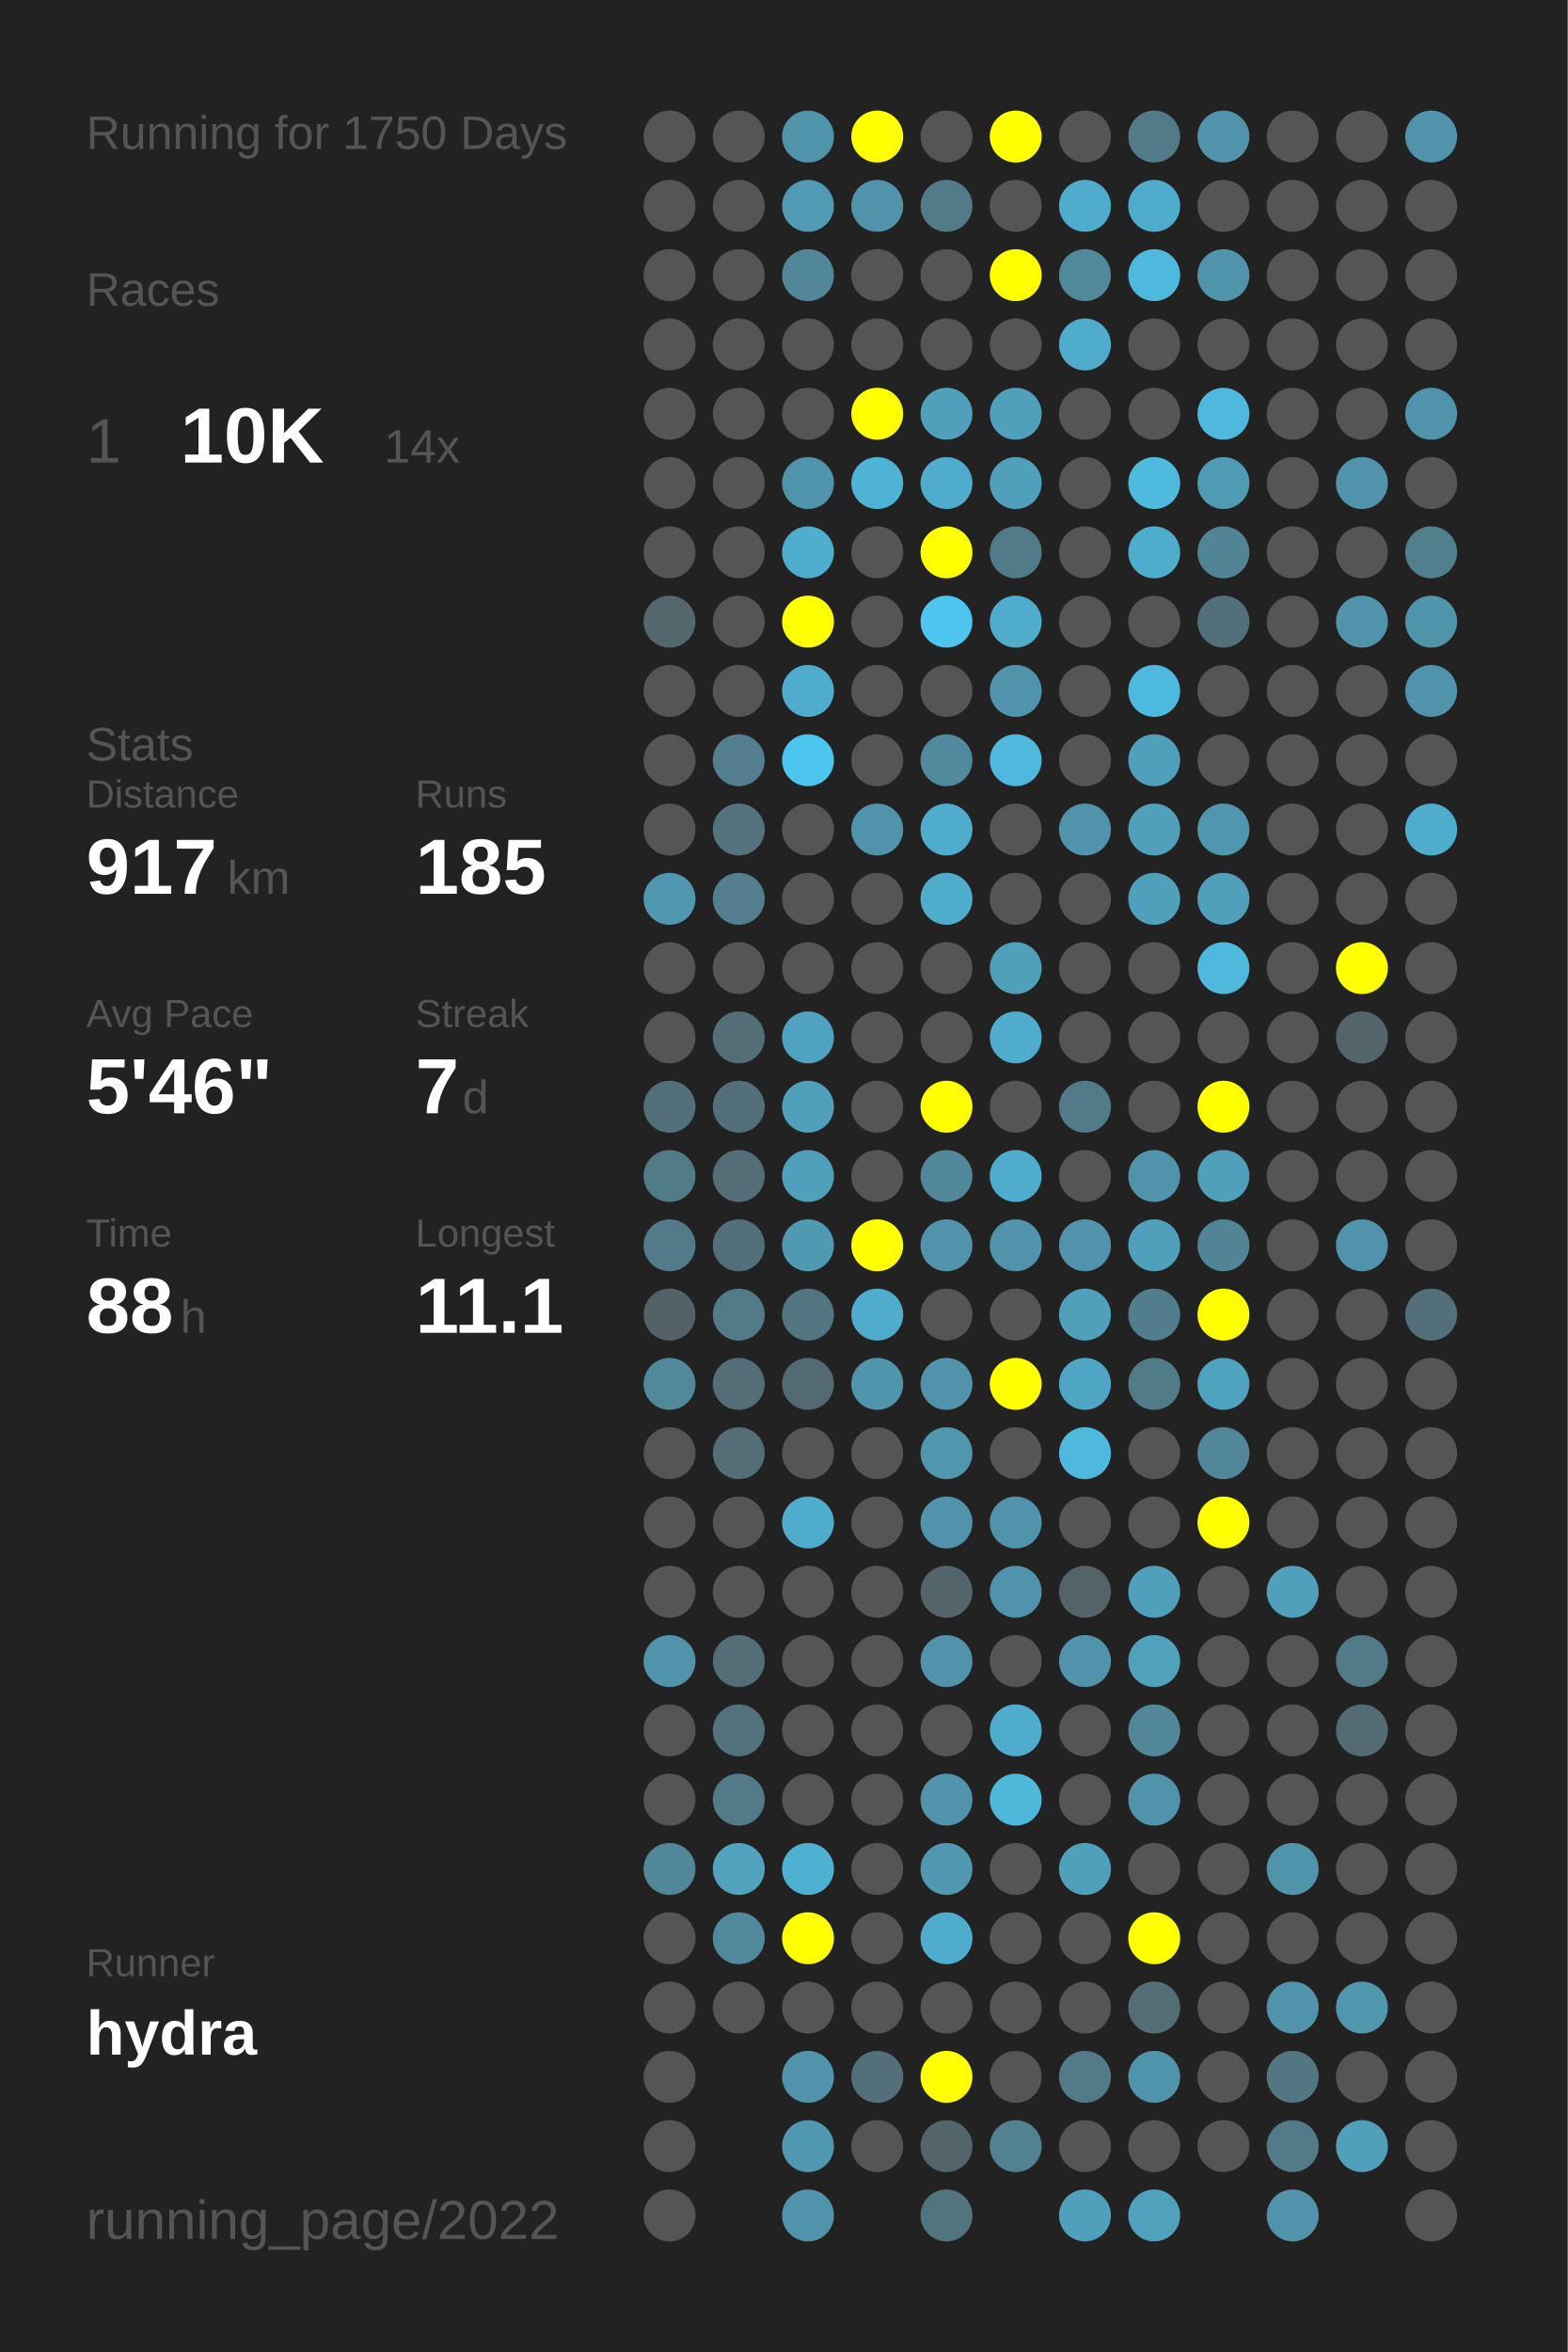
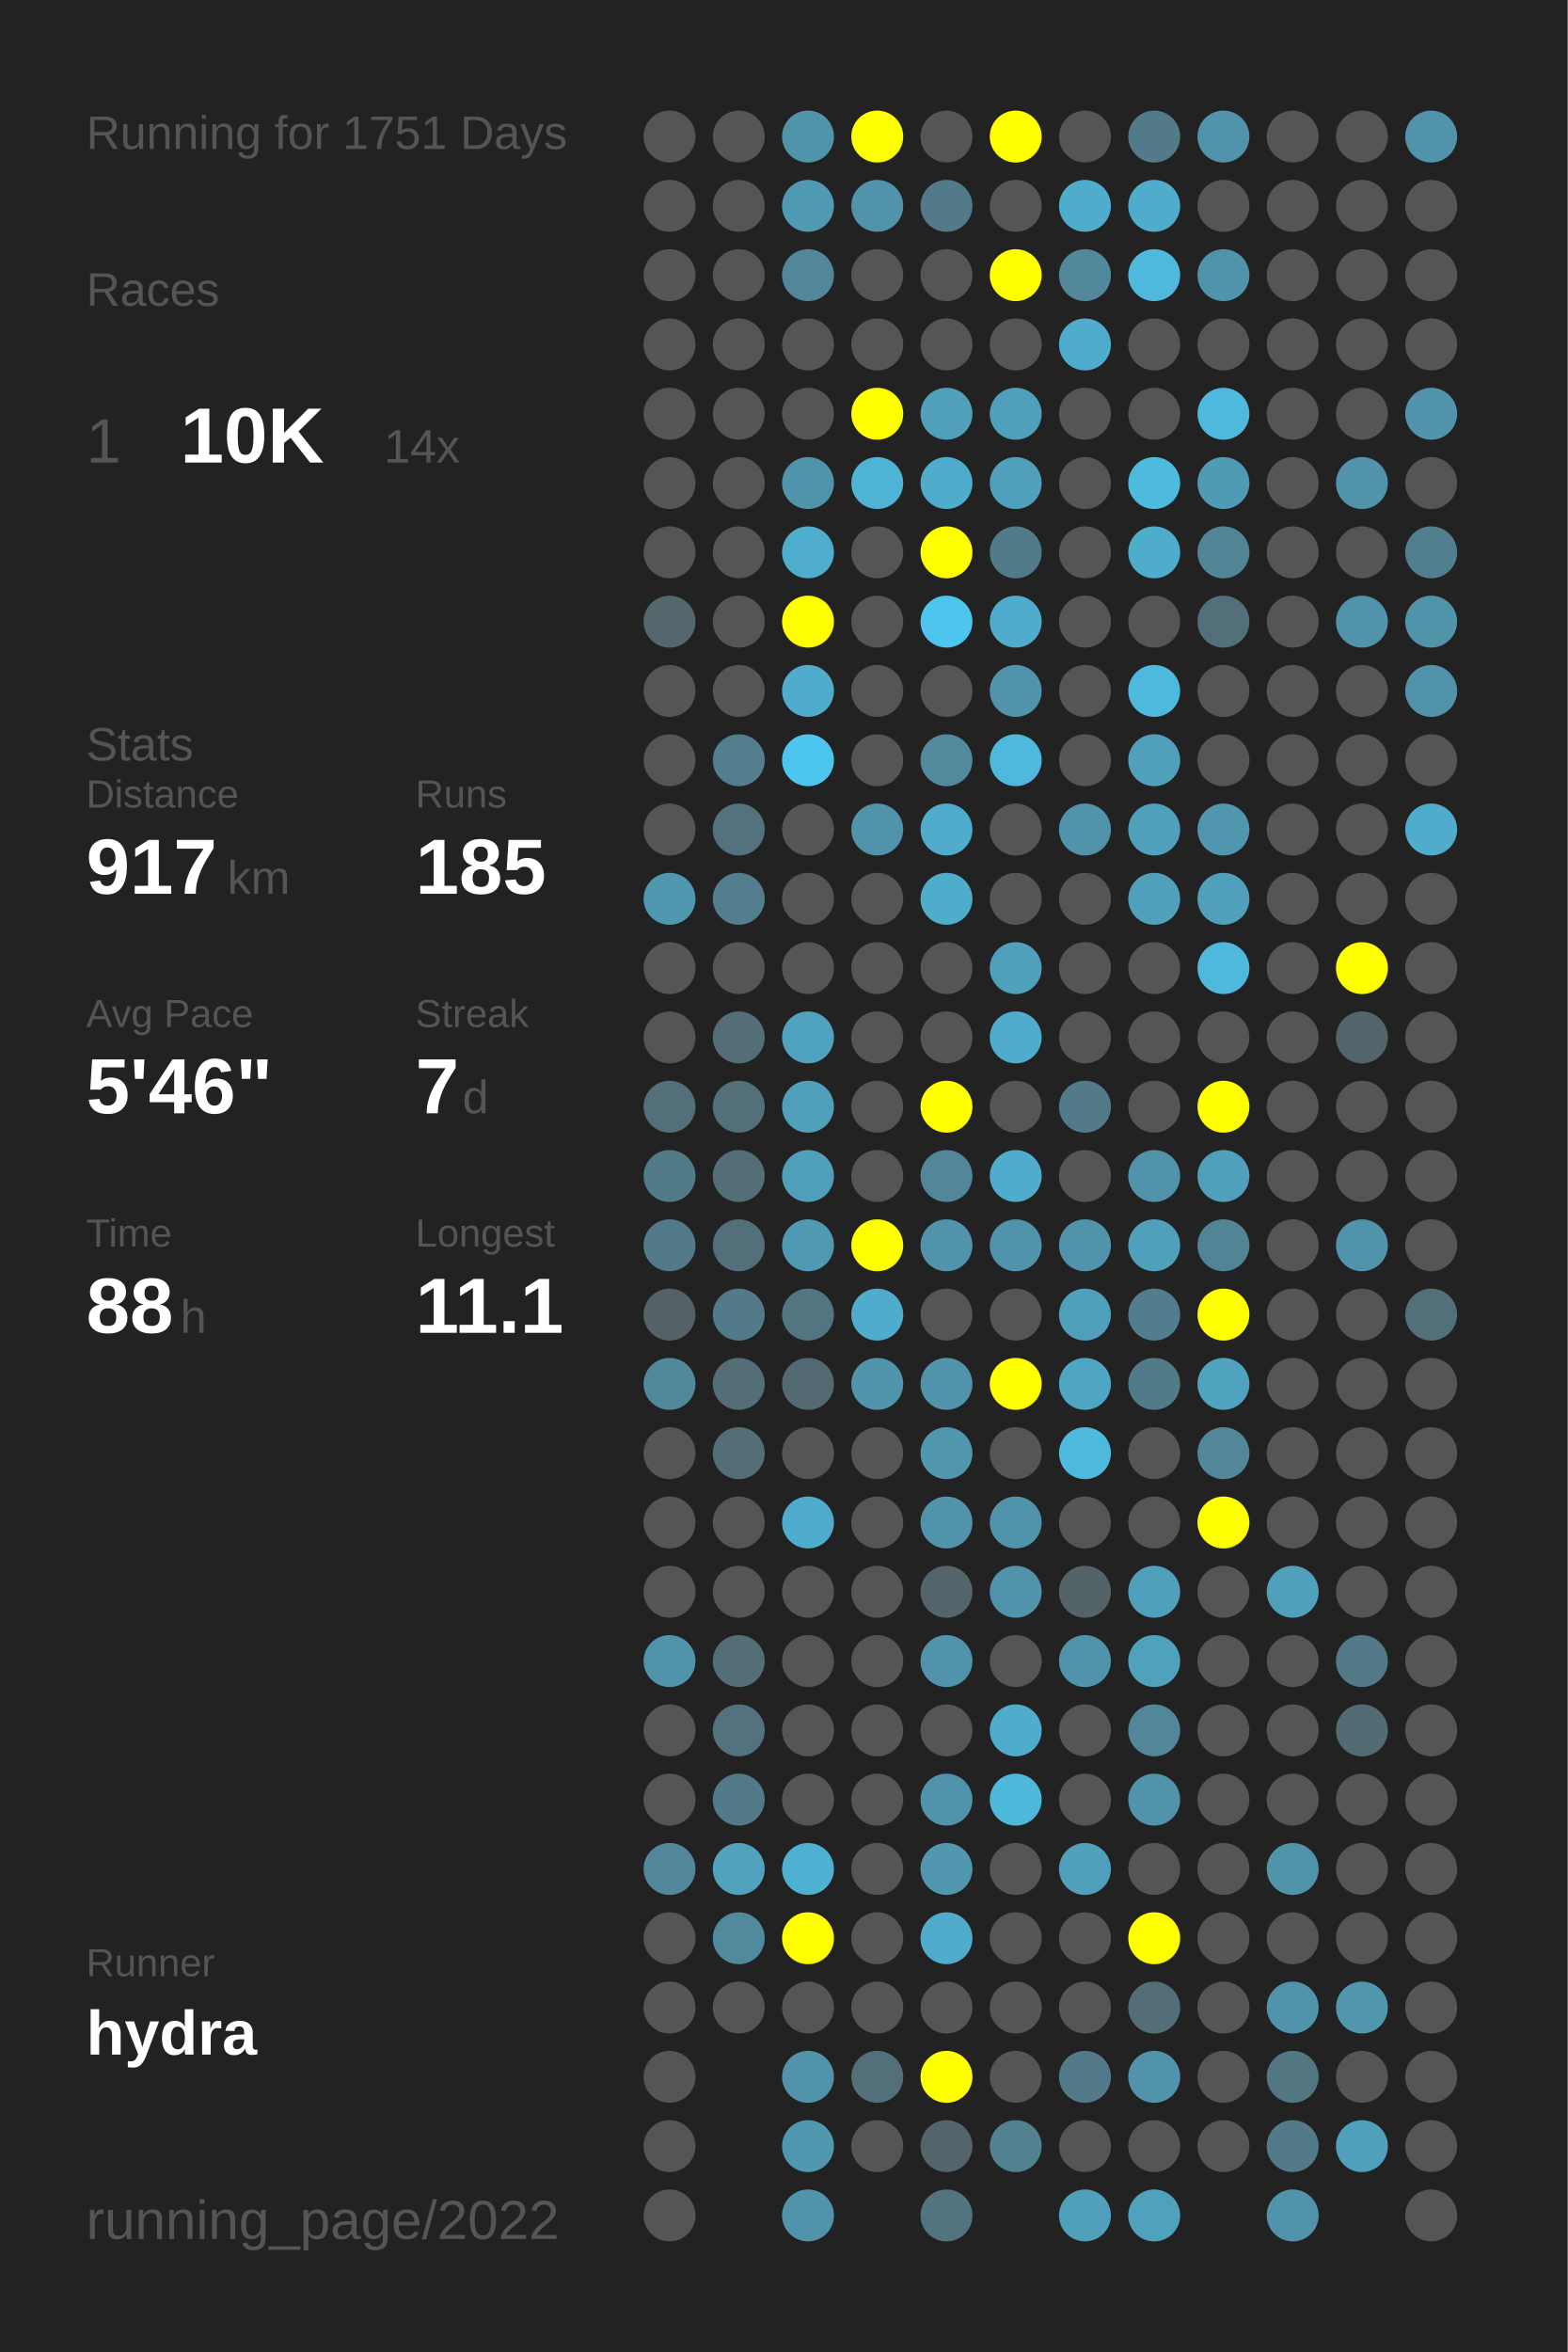
<svg xmlns="http://www.w3.org/2000/svg" baseProfile="full" height="300mm" version="1.1" viewBox="0,0,200,300" width="200mm">
  <defs />
  <rect fill="#222222" height="300" width="200" x="0" y="0" />
-   <text fill="#555555" style="font-size:6px; font-family:Arial;" x="11" y="19">Running for 1750 Days</text>
+   <text fill="#555555" style="font-size:6px; font-family:Arial;" x="11" y="19">Running for 1751 Days</text>
  <text fill="#555555" style="font-size:6px; font-family:Arial;" x="11" y="39">Races</text>
  <text fill="#555555" style="font-size:8px; font-family:Arial;" x="11" y="59">1</text>
  <text fill="#FFFFFF" style="font-size:10px; font-family:Arial; font-weight:bold;" x="23" y="59">10K</text>
  <text fill="#555555" style="font-size:6px; font-family:Arial;" x="49" y="59">14x</text>
  <text fill="#555555" style="font-size:6px; font-family:Arial;" x="11" y="97">Stats</text>
  <text fill="#555555" style="font-size:5px; font-family:Arial;" x="11" y="103">Distance</text>
  <text fill="#FFFFFF" style="font-size:10px; font-family:Arial; font-weight:bold;" x="11" y="114">917</text>
  <text fill="#555555" style="font-size:6px; font-family:Arial;" x="29" y="114">km</text>
  <text fill="#555555" style="font-size:5px; font-family:Arial;" x="53" y="103">Runs</text>
  <text fill="#FFFFFF" style="font-size:10px; font-family:Arial; font-weight:bold;" x="53" y="114">185</text>
  <text fill="#555555" style="font-size:5px; font-family:Arial;" x="11" y="131">Avg Pace</text>
  <text fill="#FFFFFF" style="font-size:10px; font-family:Arial; font-weight:bold;" x="11" y="142">5'46"</text>
  <text fill="#555555" style="font-size:5px; font-family:Arial;" x="53" y="131">Streak</text>
  <text fill="#FFFFFF" style="font-size:10px; font-family:Arial; font-weight:bold;" x="53" y="142">7</text>
  <text fill="#555555" style="font-size:6px; font-family:Arial;" x="59" y="142">d</text>
  <text fill="#555555" style="font-size:5px; font-family:Arial;" x="11" y="159">Time</text>
  <text fill="#FFFFFF" style="font-size:10px; font-family:Arial; font-weight:bold;" x="11" y="170">88</text>
  <text fill="#555555" style="font-size:6px; font-family:Arial;" x="23" y="170">h</text>
  <text fill="#555555" style="font-size:5px; font-family:Arial;" x="53" y="159">Longest</text>
  <text fill="#FFFFFF" style="font-size:10px; font-family:Arial; font-weight:bold;" x="53" y="170">11.1</text>
  <text fill="#555555" style="font-size:5px; font-family:Arial;" x="11" y="252.065">Runner</text>
  <text fill="#FFFFFF" style="font-size:8px; font-family:Arial; font-weight:bold;" x="11" y="262.065">hydra</text>
  <text fill="#555555" style="font-size:7px; font-family:Arial;" x="11" y="285.581">running_page/2022</text>
  <circle cx="85.417" cy="17.419" fill="#555555" r="3.312" />
  <circle cx="85.417" cy="26.258" fill="#555555" r="3.312" />
  <circle cx="85.417" cy="35.097" fill="#555555" r="3.312" />
  <circle cx="85.417" cy="43.935" fill="#555555" r="3.312" />
  <circle cx="85.417" cy="52.774" fill="#555555" r="3.312" />
  <circle cx="85.417" cy="61.613" fill="#555555" r="3.312" />
  <circle cx="85.417" cy="70.452" fill="#555555" r="3.312" />
  <circle cx="85.417" cy="79.29" fill="#53676d" r="3.312" />
  <circle cx="85.417" cy="88.129" fill="#555555" r="3.312" />
  <circle cx="85.417" cy="96.968" fill="#555555" r="3.312" />
  <circle cx="85.417" cy="105.806" fill="#555555" r="3.312" />
  <circle cx="85.417" cy="114.645" fill="#5098b0" r="3.312" />
  <circle cx="85.417" cy="123.484" fill="#555555" r="3.312" />
  <circle cx="85.417" cy="132.323" fill="#555555" r="3.312" />
  <circle cx="85.417" cy="141.161" fill="#536f79" r="3.312" />
  <circle cx="85.417" cy="150" fill="#527b88" r="3.312" />
  <circle cx="85.417" cy="158.839" fill="#527a88" r="3.312" />
  <circle cx="85.417" cy="167.677" fill="#546166" r="3.312" />
  <circle cx="85.417" cy="176.516" fill="#51899b" r="3.312" />
  <circle cx="85.417" cy="185.355" fill="#555555" r="3.312" />
  <circle cx="85.417" cy="194.194" fill="#555555" r="3.312" />
  <circle cx="85.417" cy="203.032" fill="#555555" r="3.312" />
  <circle cx="85.417" cy="211.871" fill="#5093aa" r="3.312" />
  <circle cx="85.417" cy="220.71" fill="#555555" r="3.312" />
  <circle cx="85.417" cy="229.548" fill="#555555" r="3.312" />
  <circle cx="85.417" cy="238.387" fill="#518799" r="3.312" />
  <circle cx="85.417" cy="247.226" fill="#555555" r="3.312" />
  <circle cx="85.417" cy="256.065" fill="#555555" r="3.312" />
  <circle cx="85.417" cy="264.903" fill="#555555" r="3.312" />
  <circle cx="85.417" cy="273.742" fill="#555555" r="3.312" />
  <circle cx="85.417" cy="282.581" fill="#555555" r="3.312" />
  <circle cx="94.25" cy="17.419" fill="#555555" r="3.312" />
  <circle cx="94.25" cy="26.258" fill="#555555" r="3.312" />
  <circle cx="94.25" cy="35.097" fill="#555555" r="3.312" />
  <circle cx="94.25" cy="43.935" fill="#555555" r="3.312" />
  <circle cx="94.25" cy="52.774" fill="#555555" r="3.312" />
  <circle cx="94.25" cy="61.613" fill="#555555" r="3.312" />
  <circle cx="94.25" cy="70.452" fill="#555555" r="3.312" />
  <circle cx="94.25" cy="79.29" fill="#555555" r="3.312" />
  <circle cx="94.25" cy="88.129" fill="#555555" r="3.312" />
  <circle cx="94.25" cy="96.968" fill="#527e8d" r="3.312" />
  <circle cx="94.25" cy="105.806" fill="#53727d" r="3.312" />
  <circle cx="94.25" cy="114.645" fill="#527e8d" r="3.312" />
  <circle cx="94.25" cy="123.484" fill="#555555" r="3.312" />
  <circle cx="94.25" cy="132.323" fill="#536e77" r="3.312" />
  <circle cx="94.25" cy="141.161" fill="#536f79" r="3.312" />
  <circle cx="94.25" cy="150" fill="#536e77" r="3.312" />
  <circle cx="94.25" cy="158.839" fill="#536f79" r="3.312" />
  <circle cx="94.25" cy="167.677" fill="#527a88" r="3.312" />
  <circle cx="94.25" cy="176.516" fill="#536e77" r="3.312" />
  <circle cx="94.25" cy="185.355" fill="#536e77" r="3.312" />
  <circle cx="94.25" cy="194.194" fill="#555555" r="3.312" />
  <circle cx="94.25" cy="203.032" fill="#555555" r="3.312" />
  <circle cx="94.25" cy="211.871" fill="#536e77" r="3.312" />
  <circle cx="94.25" cy="220.71" fill="#53727d" r="3.312" />
  <circle cx="94.25" cy="229.548" fill="#527a88" r="3.312" />
  <circle cx="94.25" cy="238.387" fill="#50a2bd" r="3.312" />
  <circle cx="94.25" cy="247.226" fill="#518a9d" r="3.312" />
  <circle cx="94.25" cy="256.065" fill="#555555" r="3.312" />
  <circle cx="103.083" cy="17.419" fill="#5094aa" r="3.312" />
  <circle cx="103.083" cy="26.258" fill="#509ab3" r="3.312" />
  <circle cx="103.083" cy="35.097" fill="#518799" r="3.312" />
  <circle cx="103.083" cy="43.935" fill="#555555" r="3.312" />
  <circle cx="103.083" cy="52.774" fill="#555555" r="3.312" />
  <circle cx="103.083" cy="61.613" fill="#5094ab" r="3.312" />
  <circle cx="103.083" cy="70.452" fill="#4faece" r="3.312" />
  <circle cx="103.083" cy="79.29" fill="#FFFF00" r="3.312" />
  <circle cx="103.083" cy="88.129" fill="#4faccc" r="3.312" />
  <circle cx="103.083" cy="96.968" fill="#4dc6ef" r="3.312" />
  <circle cx="103.083" cy="105.806" fill="#555555" r="3.312" />
  <circle cx="103.083" cy="114.645" fill="#555555" r="3.312" />
  <circle cx="103.083" cy="123.484" fill="#555555" r="3.312" />
  <circle cx="103.083" cy="132.323" fill="#4fa3c0" r="3.312" />
  <circle cx="103.083" cy="141.161" fill="#50a0bb" r="3.312" />
  <circle cx="103.083" cy="150" fill="#50a0bb" r="3.312" />
  <circle cx="103.083" cy="158.839" fill="#5099b2" r="3.312" />
  <circle cx="103.083" cy="167.677" fill="#527581" r="3.312" />
  <circle cx="103.083" cy="176.516" fill="#536a72" r="3.312" />
  <circle cx="103.083" cy="185.355" fill="#555555" r="3.312" />
  <circle cx="103.083" cy="194.194" fill="#4faccc" r="3.312" />
  <circle cx="103.083" cy="203.032" fill="#555555" r="3.312" />
  <circle cx="103.083" cy="211.871" fill="#555555" r="3.312" />
  <circle cx="103.083" cy="220.71" fill="#555555" r="3.312" />
  <circle cx="103.083" cy="229.548" fill="#555555" r="3.312" />
  <circle cx="103.083" cy="238.387" fill="#4fb1d2" r="3.312" />
  <circle cx="103.083" cy="247.226" fill="#FFFF00" r="3.312" />
  <circle cx="103.083" cy="256.065" fill="#555555" r="3.312" />
  <circle cx="103.083" cy="264.903" fill="#5193aa" r="3.312" />
  <circle cx="103.083" cy="273.742" fill="#5098b0" r="3.312" />
  <circle cx="103.083" cy="282.581" fill="#5093aa" r="3.312" />
  <circle cx="111.917" cy="17.419" fill="#FFFF00" r="3.312" />
  <circle cx="111.917" cy="26.258" fill="#5193aa" r="3.312" />
  <circle cx="111.917" cy="35.097" fill="#555555" r="3.312" />
  <circle cx="111.917" cy="43.935" fill="#555555" r="3.312" />
  <circle cx="111.917" cy="52.774" fill="#FFFF00" r="3.312" />
  <circle cx="111.917" cy="61.613" fill="#4eb3d5" r="3.312" />
  <circle cx="111.917" cy="70.452" fill="#555555" r="3.312" />
  <circle cx="111.917" cy="79.29" fill="#555555" r="3.312" />
  <circle cx="111.917" cy="88.129" fill="#555555" r="3.312" />
  <circle cx="111.917" cy="96.968" fill="#555555" r="3.312" />
  <circle cx="111.917" cy="105.806" fill="#5093aa" r="3.312" />
  <circle cx="111.917" cy="114.645" fill="#555555" r="3.312" />
  <circle cx="111.917" cy="123.484" fill="#555555" r="3.312" />
  <circle cx="111.917" cy="132.323" fill="#555555" r="3.312" />
  <circle cx="111.917" cy="141.161" fill="#555555" r="3.312" />
  <circle cx="111.917" cy="150" fill="#555555" r="3.312" />
  <circle cx="111.917" cy="158.839" fill="#FFFF00" r="3.312" />
  <circle cx="111.917" cy="167.677" fill="#4faccc" r="3.312" />
  <circle cx="111.917" cy="176.516" fill="#5095ac" r="3.312" />
  <circle cx="111.917" cy="185.355" fill="#555555" r="3.312" />
  <circle cx="111.917" cy="194.194" fill="#555555" r="3.312" />
  <circle cx="111.917" cy="203.032" fill="#555555" r="3.312" />
  <circle cx="111.917" cy="211.871" fill="#555555" r="3.312" />
  <circle cx="111.917" cy="220.71" fill="#555555" r="3.312" />
  <circle cx="111.917" cy="229.548" fill="#555555" r="3.312" />
  <circle cx="111.917" cy="238.387" fill="#555555" r="3.312" />
  <circle cx="111.917" cy="247.226" fill="#555555" r="3.312" />
  <circle cx="111.917" cy="256.065" fill="#555555" r="3.312" />
  <circle cx="111.917" cy="264.903" fill="#53707a" r="3.312" />
  <circle cx="111.917" cy="273.742" fill="#555555" r="3.312" />
  <circle cx="120.75" cy="17.419" fill="#555555" r="3.312" />
  <circle cx="120.75" cy="26.258" fill="#527a88" r="3.312" />
  <circle cx="120.75" cy="35.097" fill="#555555" r="3.312" />
  <circle cx="120.75" cy="43.935" fill="#555555" r="3.312" />
  <circle cx="120.75" cy="52.774" fill="#50a0bb" r="3.312" />
  <circle cx="120.75" cy="61.613" fill="#4faccc" r="3.312" />
  <circle cx="120.75" cy="70.452" fill="#FFFF00" r="3.312" />
  <circle cx="120.75" cy="79.29" fill="#4dc5ee" r="3.312" />
  <circle cx="120.75" cy="88.129" fill="#555555" r="3.312" />
  <circle cx="120.75" cy="96.968" fill="#518a9d" r="3.312" />
  <circle cx="120.75" cy="105.806" fill="#4faccc" r="3.312" />
  <circle cx="120.75" cy="114.645" fill="#4fadcc" r="3.312" />
  <circle cx="120.75" cy="123.484" fill="#555555" r="3.312" />
  <circle cx="120.75" cy="132.323" fill="#555555" r="3.312" />
  <circle cx="120.75" cy="141.161" fill="#FFFF00" r="3.312" />
  <circle cx="120.75" cy="150" fill="#518799" r="3.312" />
  <circle cx="120.75" cy="158.839" fill="#5193aa" r="3.312" />
  <circle cx="120.75" cy="167.677" fill="#555555" r="3.312" />
  <circle cx="120.75" cy="176.516" fill="#5193aa" r="3.312" />
  <circle cx="120.75" cy="185.355" fill="#5096ad" r="3.312" />
  <circle cx="120.75" cy="194.194" fill="#5193aa" r="3.312" />
  <circle cx="120.75" cy="203.032" fill="#53646a" r="3.312" />
  <circle cx="120.75" cy="211.871" fill="#5193aa" r="3.312" />
  <circle cx="120.75" cy="220.71" fill="#555555" r="3.312" />
  <circle cx="120.75" cy="229.548" fill="#5093aa" r="3.312" />
  <circle cx="120.75" cy="238.387" fill="#5097af" r="3.312" />
  <circle cx="120.75" cy="247.226" fill="#4faccc" r="3.312" />
  <circle cx="120.75" cy="256.065" fill="#555555" r="3.312" />
  <circle cx="120.75" cy="264.903" fill="#FFFF00" r="3.312" />
  <circle cx="120.75" cy="273.742" fill="#53646a" r="3.312" />
  <circle cx="120.75" cy="282.581" fill="#52747f" r="3.312" />
  <circle cx="129.583" cy="17.419" fill="#FFFF00" r="3.312" />
  <circle cx="129.583" cy="26.258" fill="#555555" r="3.312" />
  <circle cx="129.583" cy="35.097" fill="#FFFF00" r="3.312" />
  <circle cx="129.583" cy="43.935" fill="#555555" r="3.312" />
  <circle cx="129.583" cy="52.774" fill="#50a0bb" r="3.312" />
  <circle cx="129.583" cy="61.613" fill="#50a0bb" r="3.312" />
  <circle cx="129.583" cy="70.452" fill="#527b89" r="3.312" />
  <circle cx="129.583" cy="79.29" fill="#4faccc" r="3.312" />
  <circle cx="129.583" cy="88.129" fill="#5093aa" r="3.312" />
  <circle cx="129.583" cy="96.968" fill="#4eb9dd" r="3.312" />
  <circle cx="129.583" cy="105.806" fill="#555555" r="3.312" />
  <circle cx="129.583" cy="114.645" fill="#555555" r="3.312" />
  <circle cx="129.583" cy="123.484" fill="#50a0bb" r="3.312" />
  <circle cx="129.583" cy="132.323" fill="#4faccc" r="3.312" />
  <circle cx="129.583" cy="141.161" fill="#555555" r="3.312" />
  <circle cx="129.583" cy="150" fill="#4faccc" r="3.312" />
  <circle cx="129.583" cy="158.839" fill="#5193aa" r="3.312" />
  <circle cx="129.583" cy="167.677" fill="#555555" r="3.312" />
  <circle cx="129.583" cy="176.516" fill="#FFFF00" r="3.312" />
  <circle cx="129.583" cy="185.355" fill="#555555" r="3.312" />
  <circle cx="129.583" cy="194.194" fill="#5093aa" r="3.312" />
  <circle cx="129.583" cy="203.032" fill="#5193aa" r="3.312" />
  <circle cx="129.583" cy="211.871" fill="#555555" r="3.312" />
  <circle cx="129.583" cy="220.71" fill="#4faccc" r="3.312" />
  <circle cx="129.583" cy="229.548" fill="#4eb8db" r="3.312" />
  <circle cx="129.583" cy="238.387" fill="#555555" r="3.312" />
  <circle cx="129.583" cy="247.226" fill="#555555" r="3.312" />
  <circle cx="129.583" cy="256.065" fill="#555555" r="3.312" />
  <circle cx="129.583" cy="264.903" fill="#555555" r="3.312" />
  <circle cx="129.583" cy="273.742" fill="#528191" r="3.312" />
  <circle cx="138.417" cy="17.419" fill="#555555" r="3.312" />
  <circle cx="138.417" cy="26.258" fill="#4faccc" r="3.312" />
  <circle cx="138.417" cy="35.097" fill="#51889a" r="3.312" />
  <circle cx="138.417" cy="43.935" fill="#4faccc" r="3.312" />
  <circle cx="138.417" cy="52.774" fill="#555555" r="3.312" />
  <circle cx="138.417" cy="61.613" fill="#555555" r="3.312" />
  <circle cx="138.417" cy="70.452" fill="#555555" r="3.312" />
  <circle cx="138.417" cy="79.29" fill="#555555" r="3.312" />
  <circle cx="138.417" cy="88.129" fill="#555555" r="3.312" />
  <circle cx="138.417" cy="96.968" fill="#555555" r="3.312" />
  <circle cx="138.417" cy="105.806" fill="#5093aa" r="3.312" />
  <circle cx="138.417" cy="114.645" fill="#555555" r="3.312" />
  <circle cx="138.417" cy="123.484" fill="#555555" r="3.312" />
  <circle cx="138.417" cy="132.323" fill="#555555" r="3.312" />
  <circle cx="138.417" cy="141.161" fill="#527a88" r="3.312" />
  <circle cx="138.417" cy="150" fill="#555555" r="3.312" />
  <circle cx="138.417" cy="158.839" fill="#5193aa" r="3.312" />
  <circle cx="138.417" cy="167.677" fill="#50a0bb" r="3.312" />
  <circle cx="138.417" cy="176.516" fill="#4fa6c4" r="3.312" />
  <circle cx="138.417" cy="185.355" fill="#4eb9dd" r="3.312" />
  <circle cx="138.417" cy="194.194" fill="#555555" r="3.312" />
  <circle cx="138.417" cy="203.032" fill="#546368" r="3.312" />
  <circle cx="138.417" cy="211.871" fill="#5093aa" r="3.312" />
  <circle cx="138.417" cy="220.71" fill="#555555" r="3.312" />
  <circle cx="138.417" cy="229.548" fill="#555555" r="3.312" />
  <circle cx="138.417" cy="238.387" fill="#50a0bb" r="3.312" />
  <circle cx="138.417" cy="247.226" fill="#555555" r="3.312" />
  <circle cx="138.417" cy="256.065" fill="#555555" r="3.312" />
  <circle cx="138.417" cy="264.903" fill="#527a88" r="3.312" />
  <circle cx="138.417" cy="273.742" fill="#555555" r="3.312" />
  <circle cx="138.417" cy="282.581" fill="#50a0bc" r="3.312" />
  <circle cx="147.25" cy="17.419" fill="#527a88" r="3.312" />
  <circle cx="147.25" cy="26.258" fill="#4faccc" r="3.312" />
  <circle cx="147.25" cy="35.097" fill="#4eb9dd" r="3.312" />
  <circle cx="147.25" cy="43.935" fill="#555555" r="3.312" />
  <circle cx="147.25" cy="52.774" fill="#555555" r="3.312" />
  <circle cx="147.25" cy="61.613" fill="#4ebade" r="3.312" />
  <circle cx="147.25" cy="70.452" fill="#4fadcc" r="3.312" />
  <circle cx="147.25" cy="79.29" fill="#555555" r="3.312" />
  <circle cx="147.25" cy="88.129" fill="#4eb9de" r="3.312" />
  <circle cx="147.25" cy="96.968" fill="#50a0bb" r="3.312" />
  <circle cx="147.25" cy="105.806" fill="#50a0bc" r="3.312" />
  <circle cx="147.25" cy="114.645" fill="#50a0bb" r="3.312" />
  <circle cx="147.25" cy="123.484" fill="#555555" r="3.312" />
  <circle cx="147.25" cy="132.323" fill="#555555" r="3.312" />
  <circle cx="147.25" cy="141.161" fill="#555555" r="3.312" />
  <circle cx="147.25" cy="150" fill="#5193aa" r="3.312" />
  <circle cx="147.25" cy="158.839" fill="#50a0bb" r="3.312" />
  <circle cx="147.25" cy="167.677" fill="#527d8c" r="3.312" />
  <circle cx="147.25" cy="176.516" fill="#527b89" r="3.312" />
  <circle cx="147.25" cy="185.355" fill="#555555" r="3.312" />
  <circle cx="147.25" cy="194.194" fill="#555555" r="3.312" />
  <circle cx="147.25" cy="203.032" fill="#50a0bb" r="3.312" />
  <circle cx="147.25" cy="211.871" fill="#50a1bc" r="3.312" />
  <circle cx="147.25" cy="220.71" fill="#518799" r="3.312" />
  <circle cx="147.25" cy="229.548" fill="#5193aa" r="3.312" />
  <circle cx="147.25" cy="238.387" fill="#555555" r="3.312" />
  <circle cx="147.25" cy="247.226" fill="#FFFF00" r="3.312" />
  <circle cx="147.25" cy="256.065" fill="#536e77" r="3.312" />
  <circle cx="147.25" cy="264.903" fill="#5094ab" r="3.312" />
  <circle cx="147.25" cy="273.742" fill="#555555" r="3.312" />
  <circle cx="147.25" cy="282.581" fill="#50a1bc" r="3.312" />
  <circle cx="156.083" cy="17.419" fill="#5193aa" r="3.312" />
  <circle cx="156.083" cy="26.258" fill="#555555" r="3.312" />
  <circle cx="156.083" cy="35.097" fill="#5094ab" r="3.312" />
  <circle cx="156.083" cy="43.935" fill="#555555" r="3.312" />
  <circle cx="156.083" cy="52.774" fill="#4eb9dd" r="3.312" />
  <circle cx="156.083" cy="61.613" fill="#509bb4" r="3.312" />
  <circle cx="156.083" cy="70.452" fill="#518495" r="3.312" />
  <circle cx="156.083" cy="79.29" fill="#53707a" r="3.312" />
  <circle cx="156.083" cy="88.129" fill="#555555" r="3.312" />
  <circle cx="156.083" cy="96.968" fill="#555555" r="3.312" />
  <circle cx="156.083" cy="105.806" fill="#5096ae" r="3.312" />
  <circle cx="156.083" cy="114.645" fill="#50a0bb" r="3.312" />
  <circle cx="156.083" cy="123.484" fill="#4eb9dd" r="3.312" />
  <circle cx="156.083" cy="132.323" fill="#555555" r="3.312" />
  <circle cx="156.083" cy="141.161" fill="#FFFF00" r="3.312" />
  <circle cx="156.083" cy="150" fill="#50a0bb" r="3.312" />
  <circle cx="156.083" cy="158.839" fill="#518495" r="3.312" />
  <circle cx="156.083" cy="167.677" fill="#FFFF00" r="3.312" />
  <circle cx="156.083" cy="176.516" fill="#4fa3bf" r="3.312" />
  <circle cx="156.083" cy="185.355" fill="#518799" r="3.312" />
  <circle cx="156.083" cy="194.194" fill="#FFFF00" r="3.312" />
  <circle cx="156.083" cy="203.032" fill="#555555" r="3.312" />
  <circle cx="156.083" cy="211.871" fill="#555555" r="3.312" />
  <circle cx="156.083" cy="220.71" fill="#555555" r="3.312" />
  <circle cx="156.083" cy="229.548" fill="#555555" r="3.312" />
  <circle cx="156.083" cy="238.387" fill="#555555" r="3.312" />
  <circle cx="156.083" cy="247.226" fill="#555555" r="3.312" />
  <circle cx="156.083" cy="256.065" fill="#555555" r="3.312" />
  <circle cx="156.083" cy="264.903" fill="#555555" r="3.312" />
  <circle cx="156.083" cy="273.742" fill="#555555" r="3.312" />
  <circle cx="164.917" cy="17.419" fill="#555555" r="3.312" />
  <circle cx="164.917" cy="26.258" fill="#555555" r="3.312" />
  <circle cx="164.917" cy="35.097" fill="#555555" r="3.312" />
  <circle cx="164.917" cy="43.935" fill="#555555" r="3.312" />
  <circle cx="164.917" cy="52.774" fill="#555555" r="3.312" />
  <circle cx="164.917" cy="61.613" fill="#555555" r="3.312" />
  <circle cx="164.917" cy="70.452" fill="#555555" r="3.312" />
  <circle cx="164.917" cy="79.29" fill="#555555" r="3.312" />
  <circle cx="164.917" cy="88.129" fill="#555555" r="3.312" />
  <circle cx="164.917" cy="96.968" fill="#555555" r="3.312" />
  <circle cx="164.917" cy="105.806" fill="#555555" r="3.312" />
  <circle cx="164.917" cy="114.645" fill="#555555" r="3.312" />
  <circle cx="164.917" cy="123.484" fill="#555555" r="3.312" />
  <circle cx="164.917" cy="132.323" fill="#555555" r="3.312" />
  <circle cx="164.917" cy="141.161" fill="#555555" r="3.312" />
  <circle cx="164.917" cy="150" fill="#555555" r="3.312" />
  <circle cx="164.917" cy="158.839" fill="#555555" r="3.312" />
  <circle cx="164.917" cy="167.677" fill="#555555" r="3.312" />
  <circle cx="164.917" cy="176.516" fill="#555555" r="3.312" />
  <circle cx="164.917" cy="185.355" fill="#555555" r="3.312" />
  <circle cx="164.917" cy="194.194" fill="#555555" r="3.312" />
  <circle cx="164.917" cy="203.032" fill="#50a0bb" r="3.312" />
  <circle cx="164.917" cy="211.871" fill="#555555" r="3.312" />
  <circle cx="164.917" cy="220.71" fill="#555555" r="3.312" />
  <circle cx="164.917" cy="229.548" fill="#555555" r="3.312" />
  <circle cx="164.917" cy="238.387" fill="#5094aa" r="3.312" />
  <circle cx="164.917" cy="247.226" fill="#555555" r="3.312" />
  <circle cx="164.917" cy="256.065" fill="#5093aa" r="3.312" />
  <circle cx="164.917" cy="264.903" fill="#527783" r="3.312" />
  <circle cx="164.917" cy="273.742" fill="#527a88" r="3.312" />
  <circle cx="164.917" cy="282.581" fill="#5093aa" r="3.312" />
  <circle cx="173.75" cy="17.419" fill="#555555" r="3.312" />
  <circle cx="173.75" cy="26.258" fill="#555555" r="3.312" />
  <circle cx="173.75" cy="35.097" fill="#555555" r="3.312" />
  <circle cx="173.75" cy="43.935" fill="#555555" r="3.312" />
  <circle cx="173.75" cy="52.774" fill="#555555" r="3.312" />
  <circle cx="173.75" cy="61.613" fill="#5093aa" r="3.312" />
  <circle cx="173.75" cy="70.452" fill="#555555" r="3.312" />
  <circle cx="173.75" cy="79.29" fill="#5093aa" r="3.312" />
  <circle cx="173.75" cy="88.129" fill="#555555" r="3.312" />
  <circle cx="173.75" cy="96.968" fill="#555555" r="3.312" />
  <circle cx="173.75" cy="105.806" fill="#555555" r="3.312" />
  <circle cx="173.75" cy="114.645" fill="#555555" r="3.312" />
  <circle cx="173.75" cy="123.484" fill="#FFFF00" r="3.312" />
  <circle cx="173.75" cy="132.323" fill="#53656b" r="3.312" />
  <circle cx="173.75" cy="141.161" fill="#555555" r="3.312" />
  <circle cx="173.75" cy="150" fill="#555555" r="3.312" />
  <circle cx="173.75" cy="158.839" fill="#5093aa" r="3.312" />
  <circle cx="173.75" cy="167.677" fill="#555555" r="3.312" />
  <circle cx="173.75" cy="176.516" fill="#555555" r="3.312" />
  <circle cx="173.75" cy="185.355" fill="#555555" r="3.312" />
  <circle cx="173.75" cy="194.194" fill="#555555" r="3.312" />
  <circle cx="173.75" cy="203.032" fill="#555555" r="3.312" />
  <circle cx="173.75" cy="211.871" fill="#527a88" r="3.312" />
  <circle cx="173.75" cy="220.71" fill="#536c74" r="3.312" />
  <circle cx="173.75" cy="229.548" fill="#555555" r="3.312" />
  <circle cx="173.75" cy="238.387" fill="#555555" r="3.312" />
  <circle cx="173.75" cy="247.226" fill="#555555" r="3.312" />
  <circle cx="173.75" cy="256.065" fill="#5097ae" r="3.312" />
  <circle cx="173.75" cy="264.903" fill="#555555" r="3.312" />
  <circle cx="173.75" cy="273.742" fill="#50a0bb" r="3.312" />
  <circle cx="182.583" cy="17.419" fill="#5093aa" r="3.312" />
  <circle cx="182.583" cy="26.258" fill="#555555" r="3.312" />
  <circle cx="182.583" cy="35.097" fill="#555555" r="3.312" />
  <circle cx="182.583" cy="43.935" fill="#555555" r="3.312" />
  <circle cx="182.583" cy="52.774" fill="#5093aa" r="3.312" />
  <circle cx="182.583" cy="61.613" fill="#555555" r="3.312" />
  <circle cx="182.583" cy="70.452" fill="#527f8e" r="3.312" />
  <circle cx="182.583" cy="79.29" fill="#5094aa" r="3.312" />
  <circle cx="182.583" cy="88.129" fill="#5093aa" r="3.312" />
  <circle cx="182.583" cy="96.968" fill="#555555" r="3.312" />
  <circle cx="182.583" cy="105.806" fill="#4faccc" r="3.312" />
  <circle cx="182.583" cy="114.645" fill="#555555" r="3.312" />
  <circle cx="182.583" cy="123.484" fill="#555555" r="3.312" />
  <circle cx="182.583" cy="132.323" fill="#555555" r="3.312" />
  <circle cx="182.583" cy="141.161" fill="#555555" r="3.312" />
  <circle cx="182.583" cy="150" fill="#555555" r="3.312" />
  <circle cx="182.583" cy="158.839" fill="#555555" r="3.312" />
  <circle cx="182.583" cy="167.677" fill="#53707a" r="3.312" />
  <circle cx="182.583" cy="176.516" fill="#555555" r="3.312" />
  <circle cx="182.583" cy="185.355" fill="#555555" r="3.312" />
  <circle cx="182.583" cy="194.194" fill="#555555" r="3.312" />
  <circle cx="182.583" cy="203.032" fill="#555555" r="3.312" />
  <circle cx="182.583" cy="211.871" fill="#555555" r="3.312" />
  <circle cx="182.583" cy="220.71" fill="#555555" r="3.312" />
  <circle cx="182.583" cy="229.548" fill="#555555" r="3.312" />
  <circle cx="182.583" cy="238.387" fill="#555555" r="3.312" />
  <circle cx="182.583" cy="247.226" fill="#555555" r="3.312" />
  <circle cx="182.583" cy="256.065" fill="#555555" r="3.312" />
  <circle cx="182.583" cy="264.903" fill="#555555" r="3.312" />
  <circle cx="182.583" cy="273.742" fill="#555555" r="3.312" />
  <circle cx="182.583" cy="282.581" fill="#555555" r="3.312" />
</svg>
